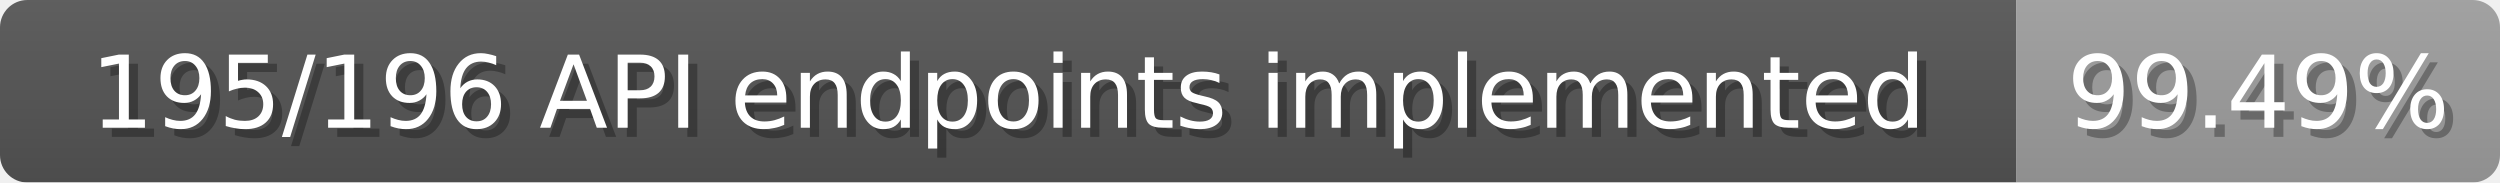
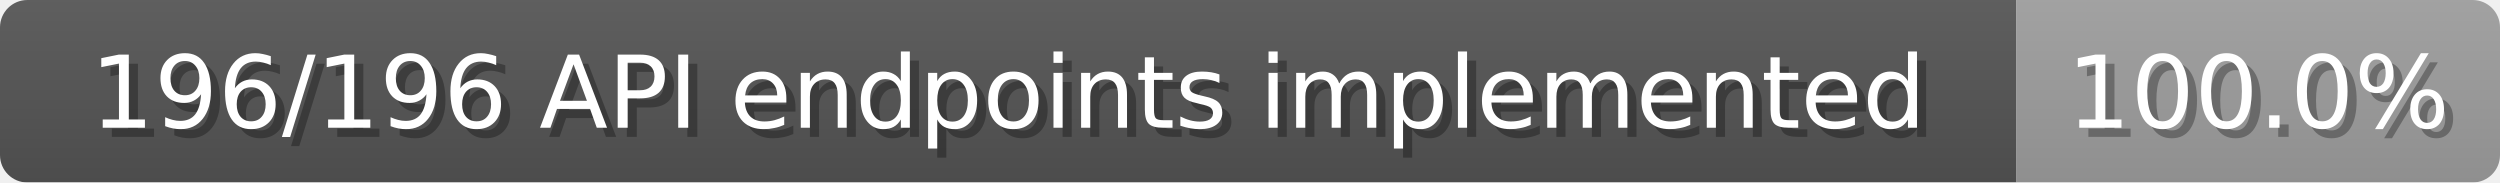
<svg xmlns="http://www.w3.org/2000/svg" width="274" height="20">
  <linearGradient id="b" x2="0" y2="100%">
    <stop offset="0" stop-color="#bbb" stop-opacity=".1" />
    <stop offset="1" stop-opacity=".1" />
  </linearGradient>
  <mask id="anybadge_1">
    <rect width="274" height="20" rx="3" fill="#fff" />
  </mask>
  <g mask="url(#anybadge_1)">
    <path fill="#555" d="M0 0h221v20H0z" />
    <path fill="#9f9f9f" d="M221 0h53v20H221z" />
    <path fill="url(#b)" d="M0 0h274v20H0z" />
  </g>
  <g fill="#fff" text-anchor="middle" font-family="DejaVu Sans,Verdana,Geneva,sans-serif" font-size="11">
-     <text x="111.5" y="15" fill="#010101" fill-opacity=".3">195/196 API endpoints implemented</text>
-     <text x="110.5" y="14">195/196 API endpoints implemented</text>
+     <text x="111.5" y="15" fill="#010101" fill-opacity=".3">196/196 API endpoints implemented</text>
+     <text x="110.5" y="14">196/196 API endpoints implemented</text>
  </g>
  <g fill="#fff" text-anchor="middle" font-family="DejaVu Sans,Verdana,Geneva,sans-serif" font-size="11">
-     <text x="248.5" y="15" fill="#010101" fill-opacity=".3">99.49%</text>
-     <text x="247.5" y="14">99.49%</text>
+     <text x="248.5" y="15" fill="#010101" fill-opacity=".3">100.0%</text>
+     <text x="247.5" y="14">100.0%</text>
  </g>
</svg>
